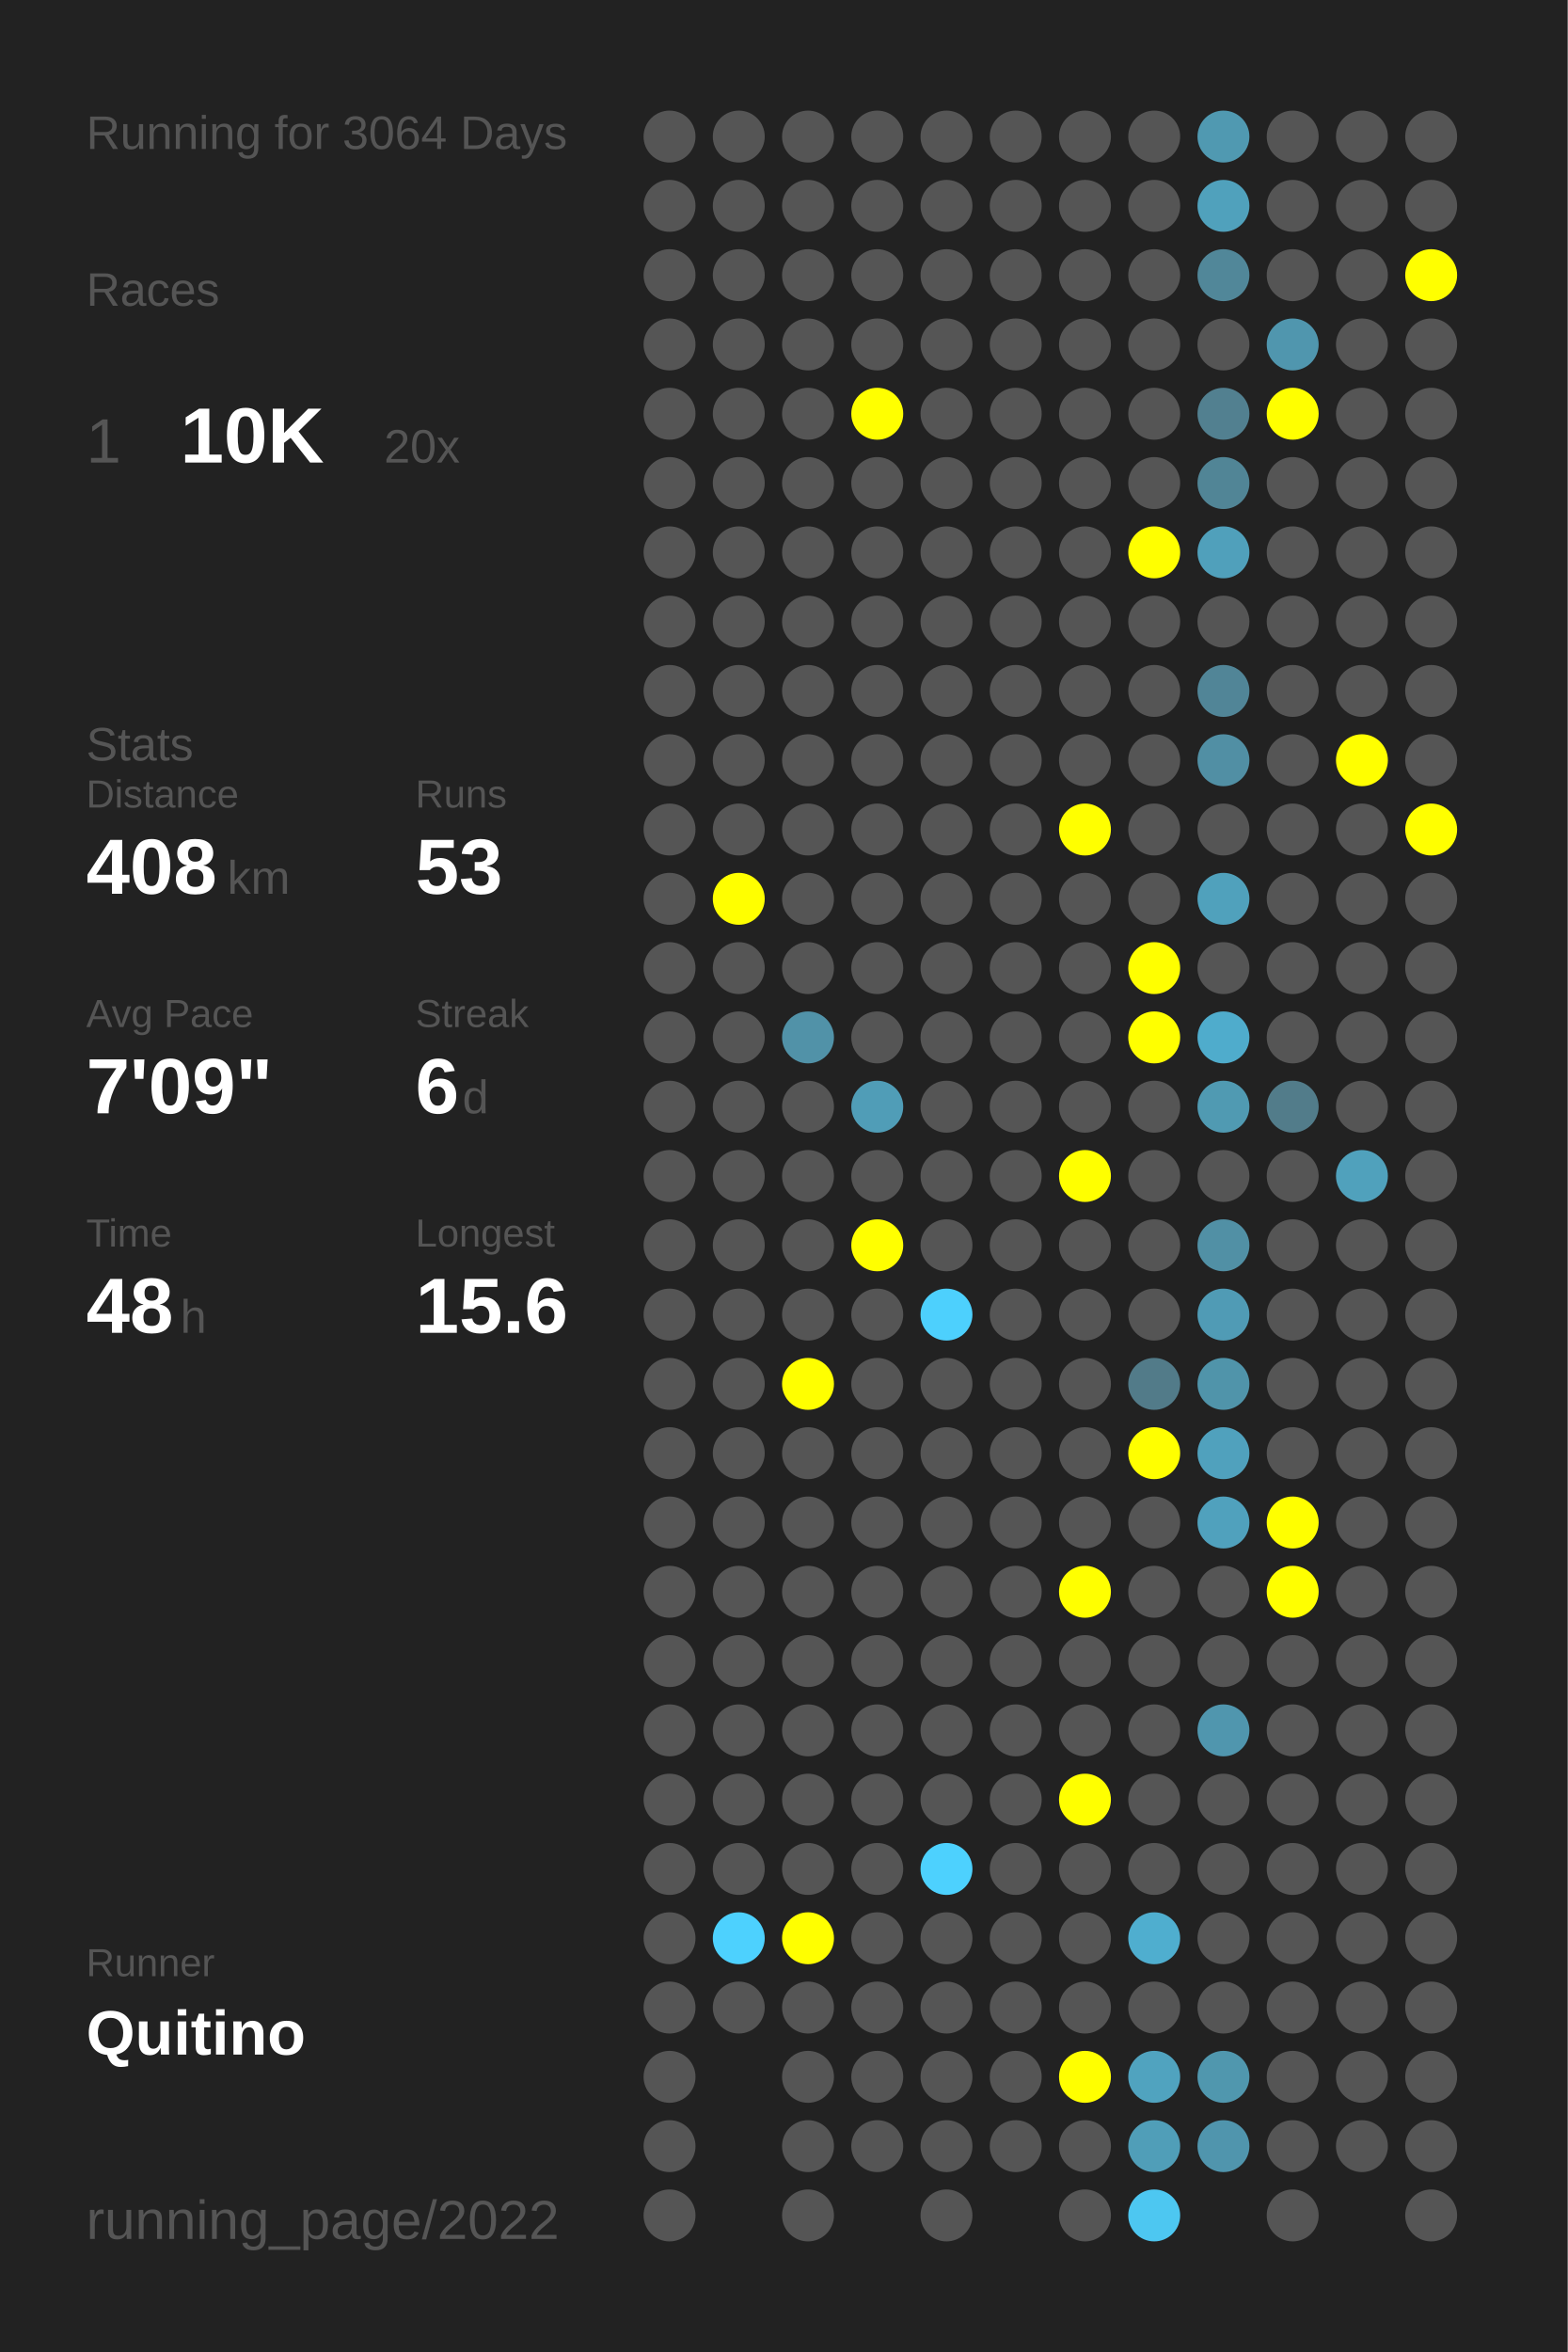
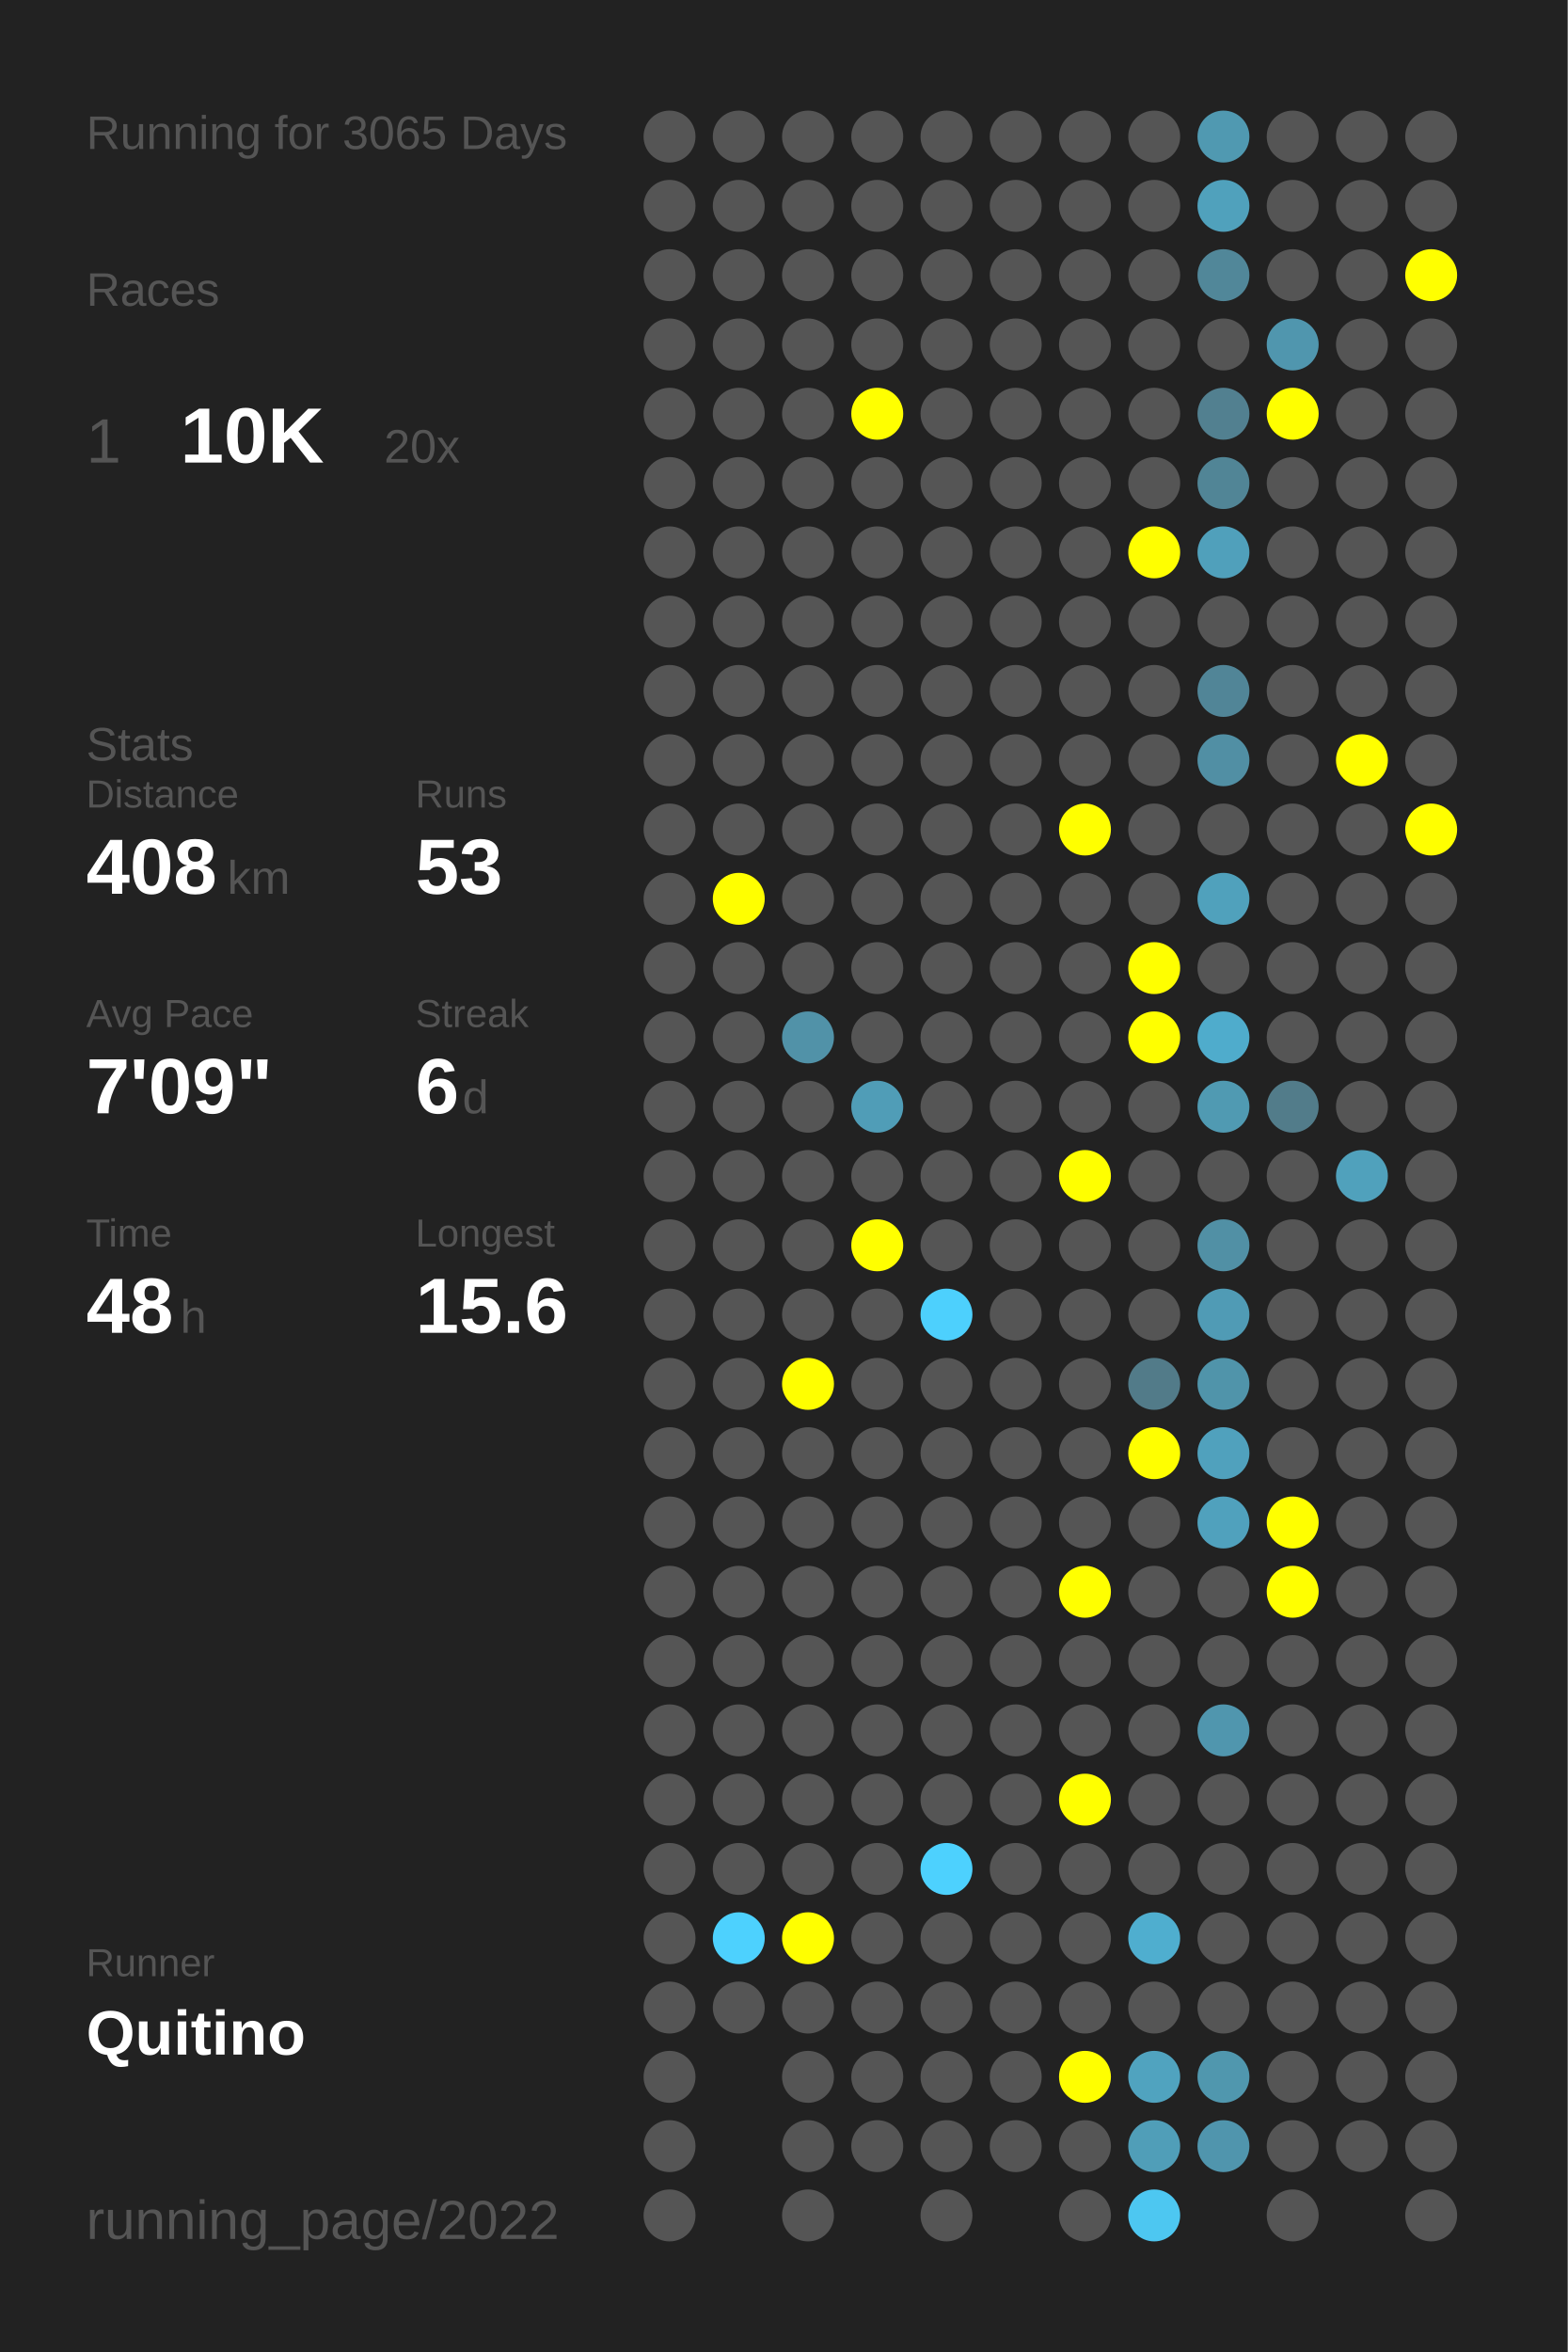
<svg xmlns="http://www.w3.org/2000/svg" baseProfile="full" height="300mm" version="1.1" viewBox="0,0,200,300" width="200mm">
  <defs />
  <rect fill="#222222" height="300" width="200" x="0" y="0" />
-   <text fill="#555555" style="font-size:6px; font-family:Arial;" x="11" y="19">Running for 3064 Days</text>
+   <text fill="#555555" style="font-size:6px; font-family:Arial;" x="11" y="19">Running for 3065 Days</text>
  <text fill="#555555" style="font-size:6px; font-family:Arial;" x="11" y="39">Races</text>
  <text fill="#555555" style="font-size:8px; font-family:Arial;" x="11" y="59">1</text>
  <text fill="#FFFFFF" style="font-size:10px; font-family:Arial; font-weight:bold;" x="23" y="59">10K</text>
  <text fill="#555555" style="font-size:6px; font-family:Arial;" x="49" y="59">20x</text>
  <text fill="#555555" style="font-size:6px; font-family:Arial;" x="11" y="97">Stats</text>
  <text fill="#555555" style="font-size:5px; font-family:Arial;" x="11" y="103">Distance</text>
  <text fill="#FFFFFF" style="font-size:10px; font-family:Arial; font-weight:bold;" x="11" y="114">408</text>
  <text fill="#555555" style="font-size:6px; font-family:Arial;" x="29" y="114">km</text>
  <text fill="#555555" style="font-size:5px; font-family:Arial;" x="53" y="103">Runs</text>
  <text fill="#FFFFFF" style="font-size:10px; font-family:Arial; font-weight:bold;" x="53" y="114">53</text>
  <text fill="#555555" style="font-size:5px; font-family:Arial;" x="11" y="131">Avg Pace</text>
  <text fill="#FFFFFF" style="font-size:10px; font-family:Arial; font-weight:bold;" x="11" y="142">7'09"</text>
  <text fill="#555555" style="font-size:5px; font-family:Arial;" x="53" y="131">Streak</text>
  <text fill="#FFFFFF" style="font-size:10px; font-family:Arial; font-weight:bold;" x="53" y="142">6</text>
  <text fill="#555555" style="font-size:6px; font-family:Arial;" x="59" y="142">d</text>
  <text fill="#555555" style="font-size:5px; font-family:Arial;" x="11" y="159">Time</text>
  <text fill="#FFFFFF" style="font-size:10px; font-family:Arial; font-weight:bold;" x="11" y="170">48</text>
  <text fill="#555555" style="font-size:6px; font-family:Arial;" x="23" y="170">h</text>
  <text fill="#555555" style="font-size:5px; font-family:Arial;" x="53" y="159">Longest</text>
  <text fill="#FFFFFF" style="font-size:10px; font-family:Arial; font-weight:bold;" x="53" y="170">15.6</text>
  <text fill="#555555" style="font-size:5px; font-family:Arial;" x="11" y="252.065">Runner</text>
  <text fill="#FFFFFF" style="font-size:8px; font-family:Arial; font-weight:bold;" x="11" y="262.065">Quitino</text>
  <text fill="#555555" style="font-size:7px; font-family:Arial;" x="11" y="285.581">running_page/2022</text>
  <circle cx="85.417" cy="17.419" fill="#555555" r="3.312" />
  <circle cx="85.417" cy="26.258" fill="#555555" r="3.312" />
  <circle cx="85.417" cy="35.097" fill="#555555" r="3.312" />
  <circle cx="85.417" cy="43.935" fill="#555555" r="3.312" />
  <circle cx="85.417" cy="52.774" fill="#555555" r="3.312" />
  <circle cx="85.417" cy="61.613" fill="#555555" r="3.312" />
  <circle cx="85.417" cy="70.452" fill="#555555" r="3.312" />
  <circle cx="85.417" cy="79.29" fill="#555555" r="3.312" />
  <circle cx="85.417" cy="88.129" fill="#555555" r="3.312" />
  <circle cx="85.417" cy="96.968" fill="#555555" r="3.312" />
  <circle cx="85.417" cy="105.806" fill="#555555" r="3.312" />
  <circle cx="85.417" cy="114.645" fill="#555555" r="3.312" />
  <circle cx="85.417" cy="123.484" fill="#555555" r="3.312" />
  <circle cx="85.417" cy="132.323" fill="#555555" r="3.312" />
  <circle cx="85.417" cy="141.161" fill="#555555" r="3.312" />
  <circle cx="85.417" cy="150" fill="#555555" r="3.312" />
  <circle cx="85.417" cy="158.839" fill="#555555" r="3.312" />
  <circle cx="85.417" cy="167.677" fill="#555555" r="3.312" />
  <circle cx="85.417" cy="176.516" fill="#555555" r="3.312" />
  <circle cx="85.417" cy="185.355" fill="#555555" r="3.312" />
  <circle cx="85.417" cy="194.194" fill="#555555" r="3.312" />
  <circle cx="85.417" cy="203.032" fill="#555555" r="3.312" />
  <circle cx="85.417" cy="211.871" fill="#555555" r="3.312" />
  <circle cx="85.417" cy="220.71" fill="#555555" r="3.312" />
  <circle cx="85.417" cy="229.548" fill="#555555" r="3.312" />
  <circle cx="85.417" cy="238.387" fill="#555555" r="3.312" />
  <circle cx="85.417" cy="247.226" fill="#555555" r="3.312" />
  <circle cx="85.417" cy="256.065" fill="#555555" r="3.312" />
  <circle cx="85.417" cy="264.903" fill="#555555" r="3.312" />
  <circle cx="85.417" cy="273.742" fill="#555555" r="3.312" />
  <circle cx="85.417" cy="282.581" fill="#555555" r="3.312" />
  <circle cx="94.25" cy="17.419" fill="#555555" r="3.312" />
  <circle cx="94.25" cy="26.258" fill="#555555" r="3.312" />
  <circle cx="94.25" cy="35.097" fill="#555555" r="3.312" />
  <circle cx="94.25" cy="43.935" fill="#555555" r="3.312" />
  <circle cx="94.25" cy="52.774" fill="#555555" r="3.312" />
  <circle cx="94.25" cy="61.613" fill="#555555" r="3.312" />
  <circle cx="94.25" cy="70.452" fill="#555555" r="3.312" />
  <circle cx="94.25" cy="79.29" fill="#555555" r="3.312" />
  <circle cx="94.25" cy="88.129" fill="#555555" r="3.312" />
  <circle cx="94.25" cy="96.968" fill="#555555" r="3.312" />
  <circle cx="94.25" cy="105.806" fill="#555555" r="3.312" />
  <circle cx="94.25" cy="114.645" fill="#FFFF00" r="3.312" />
  <circle cx="94.25" cy="123.484" fill="#555555" r="3.312" />
  <circle cx="94.25" cy="132.323" fill="#555555" r="3.312" />
  <circle cx="94.25" cy="141.161" fill="#555555" r="3.312" />
  <circle cx="94.25" cy="150" fill="#555555" r="3.312" />
  <circle cx="94.25" cy="158.839" fill="#555555" r="3.312" />
  <circle cx="94.25" cy="167.677" fill="#555555" r="3.312" />
  <circle cx="94.25" cy="176.516" fill="#555555" r="3.312" />
  <circle cx="94.25" cy="185.355" fill="#555555" r="3.312" />
  <circle cx="94.25" cy="194.194" fill="#555555" r="3.312" />
  <circle cx="94.25" cy="203.032" fill="#555555" r="3.312" />
  <circle cx="94.25" cy="211.871" fill="#555555" r="3.312" />
  <circle cx="94.25" cy="220.71" fill="#555555" r="3.312" />
  <circle cx="94.25" cy="229.548" fill="#555555" r="3.312" />
  <circle cx="94.25" cy="238.387" fill="#555555" r="3.312" />
  <circle cx="94.25" cy="247.226" fill="#4dd1fe" r="3.312" />
  <circle cx="94.25" cy="256.065" fill="#555555" r="3.312" />
  <circle cx="103.083" cy="17.419" fill="#555555" r="3.312" />
  <circle cx="103.083" cy="26.258" fill="#555555" r="3.312" />
  <circle cx="103.083" cy="35.097" fill="#555555" r="3.312" />
  <circle cx="103.083" cy="43.935" fill="#555555" r="3.312" />
  <circle cx="103.083" cy="52.774" fill="#555555" r="3.312" />
  <circle cx="103.083" cy="61.613" fill="#555555" r="3.312" />
  <circle cx="103.083" cy="70.452" fill="#555555" r="3.312" />
  <circle cx="103.083" cy="79.29" fill="#555555" r="3.312" />
  <circle cx="103.083" cy="88.129" fill="#555555" r="3.312" />
  <circle cx="103.083" cy="96.968" fill="#555555" r="3.312" />
  <circle cx="103.083" cy="105.806" fill="#555555" r="3.312" />
  <circle cx="103.083" cy="114.645" fill="#555555" r="3.312" />
  <circle cx="103.083" cy="123.484" fill="#555555" r="3.312" />
  <circle cx="103.083" cy="132.323" fill="#5192a8" r="3.312" />
  <circle cx="103.083" cy="141.161" fill="#555555" r="3.312" />
  <circle cx="103.083" cy="150" fill="#555555" r="3.312" />
  <circle cx="103.083" cy="158.839" fill="#555555" r="3.312" />
  <circle cx="103.083" cy="167.677" fill="#555555" r="3.312" />
  <circle cx="103.083" cy="176.516" fill="#FFFF00" r="3.312" />
  <circle cx="103.083" cy="185.355" fill="#555555" r="3.312" />
  <circle cx="103.083" cy="194.194" fill="#555555" r="3.312" />
  <circle cx="103.083" cy="203.032" fill="#555555" r="3.312" />
  <circle cx="103.083" cy="211.871" fill="#555555" r="3.312" />
  <circle cx="103.083" cy="220.71" fill="#555555" r="3.312" />
  <circle cx="103.083" cy="229.548" fill="#555555" r="3.312" />
  <circle cx="103.083" cy="238.387" fill="#555555" r="3.312" />
  <circle cx="103.083" cy="247.226" fill="#FFFF00" r="3.312" />
  <circle cx="103.083" cy="256.065" fill="#555555" r="3.312" />
  <circle cx="103.083" cy="264.903" fill="#555555" r="3.312" />
  <circle cx="103.083" cy="273.742" fill="#555555" r="3.312" />
  <circle cx="103.083" cy="282.581" fill="#555555" r="3.312" />
  <circle cx="111.917" cy="17.419" fill="#555555" r="3.312" />
  <circle cx="111.917" cy="26.258" fill="#555555" r="3.312" />
  <circle cx="111.917" cy="35.097" fill="#555555" r="3.312" />
  <circle cx="111.917" cy="43.935" fill="#555555" r="3.312" />
  <circle cx="111.917" cy="52.774" fill="#FFFF00" r="3.312" />
  <circle cx="111.917" cy="61.613" fill="#555555" r="3.312" />
  <circle cx="111.917" cy="70.452" fill="#555555" r="3.312" />
  <circle cx="111.917" cy="79.29" fill="#555555" r="3.312" />
  <circle cx="111.917" cy="88.129" fill="#555555" r="3.312" />
  <circle cx="111.917" cy="96.968" fill="#555555" r="3.312" />
  <circle cx="111.917" cy="105.806" fill="#555555" r="3.312" />
  <circle cx="111.917" cy="114.645" fill="#555555" r="3.312" />
  <circle cx="111.917" cy="123.484" fill="#555555" r="3.312" />
  <circle cx="111.917" cy="132.323" fill="#555555" r="3.312" />
  <circle cx="111.917" cy="141.161" fill="#509db7" r="3.312" />
  <circle cx="111.917" cy="150" fill="#555555" r="3.312" />
  <circle cx="111.917" cy="158.839" fill="#FFFF00" r="3.312" />
  <circle cx="111.917" cy="167.677" fill="#555555" r="3.312" />
  <circle cx="111.917" cy="176.516" fill="#555555" r="3.312" />
  <circle cx="111.917" cy="185.355" fill="#555555" r="3.312" />
  <circle cx="111.917" cy="194.194" fill="#555555" r="3.312" />
  <circle cx="111.917" cy="203.032" fill="#555555" r="3.312" />
  <circle cx="111.917" cy="211.871" fill="#555555" r="3.312" />
  <circle cx="111.917" cy="220.71" fill="#555555" r="3.312" />
  <circle cx="111.917" cy="229.548" fill="#555555" r="3.312" />
  <circle cx="111.917" cy="238.387" fill="#555555" r="3.312" />
  <circle cx="111.917" cy="247.226" fill="#555555" r="3.312" />
  <circle cx="111.917" cy="256.065" fill="#555555" r="3.312" />
  <circle cx="111.917" cy="264.903" fill="#555555" r="3.312" />
  <circle cx="111.917" cy="273.742" fill="#555555" r="3.312" />
  <circle cx="120.75" cy="17.419" fill="#555555" r="3.312" />
  <circle cx="120.75" cy="26.258" fill="#555555" r="3.312" />
  <circle cx="120.75" cy="35.097" fill="#555555" r="3.312" />
  <circle cx="120.75" cy="43.935" fill="#555555" r="3.312" />
  <circle cx="120.75" cy="52.774" fill="#555555" r="3.312" />
  <circle cx="120.75" cy="61.613" fill="#555555" r="3.312" />
  <circle cx="120.75" cy="70.452" fill="#555555" r="3.312" />
  <circle cx="120.75" cy="79.29" fill="#555555" r="3.312" />
  <circle cx="120.75" cy="88.129" fill="#555555" r="3.312" />
  <circle cx="120.75" cy="96.968" fill="#555555" r="3.312" />
  <circle cx="120.75" cy="105.806" fill="#555555" r="3.312" />
  <circle cx="120.75" cy="114.645" fill="#555555" r="3.312" />
  <circle cx="120.75" cy="123.484" fill="#555555" r="3.312" />
  <circle cx="120.75" cy="132.323" fill="#555555" r="3.312" />
  <circle cx="120.75" cy="141.161" fill="#555555" r="3.312" />
  <circle cx="120.75" cy="150" fill="#555555" r="3.312" />
  <circle cx="120.75" cy="158.839" fill="#555555" r="3.312" />
  <circle cx="120.75" cy="167.677" fill="#4dd0fd" r="3.312" />
  <circle cx="120.75" cy="176.516" fill="#555555" r="3.312" />
  <circle cx="120.75" cy="185.355" fill="#555555" r="3.312" />
  <circle cx="120.75" cy="194.194" fill="#555555" r="3.312" />
  <circle cx="120.75" cy="203.032" fill="#555555" r="3.312" />
  <circle cx="120.75" cy="211.871" fill="#555555" r="3.312" />
  <circle cx="120.75" cy="220.71" fill="#555555" r="3.312" />
  <circle cx="120.75" cy="229.548" fill="#555555" r="3.312" />
  <circle cx="120.75" cy="238.387" fill="#4dd1fe" r="3.312" />
  <circle cx="120.75" cy="247.226" fill="#555555" r="3.312" />
  <circle cx="120.75" cy="256.065" fill="#555555" r="3.312" />
  <circle cx="120.75" cy="264.903" fill="#555555" r="3.312" />
  <circle cx="120.75" cy="273.742" fill="#555555" r="3.312" />
  <circle cx="120.75" cy="282.581" fill="#555555" r="3.312" />
  <circle cx="129.583" cy="17.419" fill="#555555" r="3.312" />
  <circle cx="129.583" cy="26.258" fill="#555555" r="3.312" />
  <circle cx="129.583" cy="35.097" fill="#555555" r="3.312" />
  <circle cx="129.583" cy="43.935" fill="#555555" r="3.312" />
  <circle cx="129.583" cy="52.774" fill="#555555" r="3.312" />
  <circle cx="129.583" cy="61.613" fill="#555555" r="3.312" />
  <circle cx="129.583" cy="70.452" fill="#555555" r="3.312" />
  <circle cx="129.583" cy="79.29" fill="#555555" r="3.312" />
  <circle cx="129.583" cy="88.129" fill="#555555" r="3.312" />
  <circle cx="129.583" cy="96.968" fill="#555555" r="3.312" />
  <circle cx="129.583" cy="105.806" fill="#555555" r="3.312" />
  <circle cx="129.583" cy="114.645" fill="#555555" r="3.312" />
  <circle cx="129.583" cy="123.484" fill="#555555" r="3.312" />
  <circle cx="129.583" cy="132.323" fill="#555555" r="3.312" />
  <circle cx="129.583" cy="141.161" fill="#555555" r="3.312" />
  <circle cx="129.583" cy="150" fill="#555555" r="3.312" />
  <circle cx="129.583" cy="158.839" fill="#555555" r="3.312" />
  <circle cx="129.583" cy="167.677" fill="#555555" r="3.312" />
  <circle cx="129.583" cy="176.516" fill="#555555" r="3.312" />
  <circle cx="129.583" cy="185.355" fill="#555555" r="3.312" />
  <circle cx="129.583" cy="194.194" fill="#555555" r="3.312" />
  <circle cx="129.583" cy="203.032" fill="#555555" r="3.312" />
  <circle cx="129.583" cy="211.871" fill="#555555" r="3.312" />
  <circle cx="129.583" cy="220.71" fill="#555555" r="3.312" />
  <circle cx="129.583" cy="229.548" fill="#555555" r="3.312" />
  <circle cx="129.583" cy="238.387" fill="#555555" r="3.312" />
  <circle cx="129.583" cy="247.226" fill="#555555" r="3.312" />
  <circle cx="129.583" cy="256.065" fill="#555555" r="3.312" />
  <circle cx="129.583" cy="264.903" fill="#555555" r="3.312" />
  <circle cx="129.583" cy="273.742" fill="#555555" r="3.312" />
  <circle cx="138.417" cy="17.419" fill="#555555" r="3.312" />
  <circle cx="138.417" cy="26.258" fill="#555555" r="3.312" />
  <circle cx="138.417" cy="35.097" fill="#555555" r="3.312" />
  <circle cx="138.417" cy="43.935" fill="#555555" r="3.312" />
  <circle cx="138.417" cy="52.774" fill="#555555" r="3.312" />
  <circle cx="138.417" cy="61.613" fill="#555555" r="3.312" />
  <circle cx="138.417" cy="70.452" fill="#555555" r="3.312" />
  <circle cx="138.417" cy="79.29" fill="#555555" r="3.312" />
  <circle cx="138.417" cy="88.129" fill="#555555" r="3.312" />
  <circle cx="138.417" cy="96.968" fill="#555555" r="3.312" />
  <circle cx="138.417" cy="105.806" fill="#FFFF00" r="3.312" />
  <circle cx="138.417" cy="114.645" fill="#555555" r="3.312" />
  <circle cx="138.417" cy="123.484" fill="#555555" r="3.312" />
  <circle cx="138.417" cy="132.323" fill="#555555" r="3.312" />
  <circle cx="138.417" cy="141.161" fill="#555555" r="3.312" />
  <circle cx="138.417" cy="150" fill="#FFFF00" r="3.312" />
  <circle cx="138.417" cy="158.839" fill="#555555" r="3.312" />
  <circle cx="138.417" cy="167.677" fill="#555555" r="3.312" />
  <circle cx="138.417" cy="176.516" fill="#555555" r="3.312" />
  <circle cx="138.417" cy="185.355" fill="#555555" r="3.312" />
  <circle cx="138.417" cy="194.194" fill="#555555" r="3.312" />
  <circle cx="138.417" cy="203.032" fill="#FFFF00" r="3.312" />
  <circle cx="138.417" cy="211.871" fill="#555555" r="3.312" />
  <circle cx="138.417" cy="220.71" fill="#555555" r="3.312" />
  <circle cx="138.417" cy="229.548" fill="#FFFF00" r="3.312" />
  <circle cx="138.417" cy="238.387" fill="#555555" r="3.312" />
  <circle cx="138.417" cy="247.226" fill="#555555" r="3.312" />
  <circle cx="138.417" cy="256.065" fill="#555555" r="3.312" />
  <circle cx="138.417" cy="264.903" fill="#FFFF00" r="3.312" />
  <circle cx="138.417" cy="273.742" fill="#555555" r="3.312" />
  <circle cx="138.417" cy="282.581" fill="#555555" r="3.312" />
  <circle cx="147.25" cy="17.419" fill="#555555" r="3.312" />
  <circle cx="147.25" cy="26.258" fill="#555555" r="3.312" />
  <circle cx="147.25" cy="35.097" fill="#555555" r="3.312" />
  <circle cx="147.25" cy="43.935" fill="#555555" r="3.312" />
  <circle cx="147.25" cy="52.774" fill="#555555" r="3.312" />
  <circle cx="147.25" cy="61.613" fill="#555555" r="3.312" />
  <circle cx="147.25" cy="70.452" fill="#FFFF00" r="3.312" />
  <circle cx="147.25" cy="79.29" fill="#555555" r="3.312" />
  <circle cx="147.25" cy="88.129" fill="#555555" r="3.312" />
  <circle cx="147.25" cy="96.968" fill="#555555" r="3.312" />
  <circle cx="147.25" cy="105.806" fill="#555555" r="3.312" />
  <circle cx="147.25" cy="114.645" fill="#555555" r="3.312" />
  <circle cx="147.25" cy="123.484" fill="#FFFF00" r="3.312" />
  <circle cx="147.25" cy="132.323" fill="#FFFF00" r="3.312" />
  <circle cx="147.25" cy="141.161" fill="#555555" r="3.312" />
  <circle cx="147.25" cy="150" fill="#555555" r="3.312" />
  <circle cx="147.25" cy="158.839" fill="#555555" r="3.312" />
  <circle cx="147.25" cy="167.677" fill="#555555" r="3.312" />
  <circle cx="147.25" cy="176.516" fill="#527b89" r="3.312" />
  <circle cx="147.25" cy="185.355" fill="#FFFF00" r="3.312" />
  <circle cx="147.25" cy="194.194" fill="#555555" r="3.312" />
  <circle cx="147.25" cy="203.032" fill="#555555" r="3.312" />
  <circle cx="147.25" cy="211.871" fill="#555555" r="3.312" />
  <circle cx="147.25" cy="220.71" fill="#555555" r="3.312" />
  <circle cx="147.25" cy="229.548" fill="#555555" r="3.312" />
  <circle cx="147.25" cy="238.387" fill="#555555" r="3.312" />
  <circle cx="147.25" cy="247.226" fill="#4faecf" r="3.312" />
  <circle cx="147.25" cy="256.065" fill="#555555" r="3.312" />
  <circle cx="147.25" cy="264.903" fill="#50a3bf" r="3.312" />
  <circle cx="147.25" cy="273.742" fill="#509eb8" r="3.312" />
  <circle cx="147.25" cy="282.581" fill="#4dc7f1" r="3.312" />
  <circle cx="156.083" cy="17.419" fill="#5099b1" r="3.312" />
  <circle cx="156.083" cy="26.258" fill="#50a1bc" r="3.312" />
  <circle cx="156.083" cy="35.097" fill="#518799" r="3.312" />
  <circle cx="156.083" cy="43.935" fill="#555555" r="3.312" />
  <circle cx="156.083" cy="52.774" fill="#528090" r="3.312" />
  <circle cx="156.083" cy="61.613" fill="#518596" r="3.312" />
  <circle cx="156.083" cy="70.452" fill="#50a0bb" r="3.312" />
  <circle cx="156.083" cy="79.29" fill="#555555" r="3.312" />
  <circle cx="156.083" cy="88.129" fill="#518597" r="3.312" />
  <circle cx="156.083" cy="96.968" fill="#518fa4" r="3.312" />
  <circle cx="156.083" cy="105.806" fill="#555555" r="3.312" />
  <circle cx="156.083" cy="114.645" fill="#50a1bc" r="3.312" />
  <circle cx="156.083" cy="123.484" fill="#555555" r="3.312" />
  <circle cx="156.083" cy="132.323" fill="#4faccc" r="3.312" />
  <circle cx="156.083" cy="141.161" fill="#509ab2" r="3.312" />
  <circle cx="156.083" cy="150" fill="#555555" r="3.312" />
  <circle cx="156.083" cy="158.839" fill="#5190a5" r="3.312" />
  <circle cx="156.083" cy="167.677" fill="#509bb5" r="3.312" />
  <circle cx="156.083" cy="176.516" fill="#5094aa" r="3.312" />
  <circle cx="156.083" cy="185.355" fill="#50a1bd" r="3.312" />
  <circle cx="156.083" cy="194.194" fill="#50a1bd" r="3.312" />
  <circle cx="156.083" cy="203.032" fill="#555555" r="3.312" />
  <circle cx="156.083" cy="211.871" fill="#555555" r="3.312" />
  <circle cx="156.083" cy="220.71" fill="#5096ae" r="3.312" />
  <circle cx="156.083" cy="229.548" fill="#555555" r="3.312" />
  <circle cx="156.083" cy="238.387" fill="#555555" r="3.312" />
  <circle cx="156.083" cy="247.226" fill="#555555" r="3.312" />
  <circle cx="156.083" cy="256.065" fill="#555555" r="3.312" />
  <circle cx="156.083" cy="264.903" fill="#5097ae" r="3.312" />
  <circle cx="156.083" cy="273.742" fill="#5095ad" r="3.312" />
  <circle cx="164.917" cy="17.419" fill="#555555" r="3.312" />
  <circle cx="164.917" cy="26.258" fill="#555555" r="3.312" />
  <circle cx="164.917" cy="35.097" fill="#555555" r="3.312" />
  <circle cx="164.917" cy="43.935" fill="#5096ae" r="3.312" />
  <circle cx="164.917" cy="52.774" fill="#FFFF00" r="3.312" />
  <circle cx="164.917" cy="61.613" fill="#555555" r="3.312" />
  <circle cx="164.917" cy="70.452" fill="#555555" r="3.312" />
  <circle cx="164.917" cy="79.29" fill="#555555" r="3.312" />
  <circle cx="164.917" cy="88.129" fill="#555555" r="3.312" />
  <circle cx="164.917" cy="96.968" fill="#555555" r="3.312" />
  <circle cx="164.917" cy="105.806" fill="#555555" r="3.312" />
  <circle cx="164.917" cy="114.645" fill="#555555" r="3.312" />
  <circle cx="164.917" cy="123.484" fill="#555555" r="3.312" />
  <circle cx="164.917" cy="132.323" fill="#555555" r="3.312" />
  <circle cx="164.917" cy="141.161" fill="#527c8a" r="3.312" />
  <circle cx="164.917" cy="150" fill="#555555" r="3.312" />
  <circle cx="164.917" cy="158.839" fill="#555555" r="3.312" />
  <circle cx="164.917" cy="167.677" fill="#555555" r="3.312" />
  <circle cx="164.917" cy="176.516" fill="#555555" r="3.312" />
  <circle cx="164.917" cy="185.355" fill="#555555" r="3.312" />
  <circle cx="164.917" cy="194.194" fill="#FFFF00" r="3.312" />
  <circle cx="164.917" cy="203.032" fill="#FFFF00" r="3.312" />
  <circle cx="164.917" cy="211.871" fill="#555555" r="3.312" />
  <circle cx="164.917" cy="220.71" fill="#555555" r="3.312" />
  <circle cx="164.917" cy="229.548" fill="#555555" r="3.312" />
  <circle cx="164.917" cy="238.387" fill="#555555" r="3.312" />
  <circle cx="164.917" cy="247.226" fill="#555555" r="3.312" />
  <circle cx="164.917" cy="256.065" fill="#555555" r="3.312" />
  <circle cx="164.917" cy="264.903" fill="#555555" r="3.312" />
  <circle cx="164.917" cy="273.742" fill="#555555" r="3.312" />
  <circle cx="164.917" cy="282.581" fill="#555555" r="3.312" />
  <circle cx="173.75" cy="17.419" fill="#555555" r="3.312" />
  <circle cx="173.75" cy="26.258" fill="#555555" r="3.312" />
  <circle cx="173.75" cy="35.097" fill="#555555" r="3.312" />
  <circle cx="173.75" cy="43.935" fill="#555555" r="3.312" />
  <circle cx="173.75" cy="52.774" fill="#555555" r="3.312" />
  <circle cx="173.75" cy="61.613" fill="#555555" r="3.312" />
  <circle cx="173.75" cy="70.452" fill="#555555" r="3.312" />
  <circle cx="173.75" cy="79.29" fill="#555555" r="3.312" />
  <circle cx="173.75" cy="88.129" fill="#555555" r="3.312" />
  <circle cx="173.75" cy="96.968" fill="#FFFF00" r="3.312" />
  <circle cx="173.75" cy="105.806" fill="#555555" r="3.312" />
  <circle cx="173.75" cy="114.645" fill="#555555" r="3.312" />
  <circle cx="173.75" cy="123.484" fill="#555555" r="3.312" />
  <circle cx="173.75" cy="132.323" fill="#555555" r="3.312" />
  <circle cx="173.75" cy="141.161" fill="#555555" r="3.312" />
  <circle cx="173.75" cy="150" fill="#50a1bc" r="3.312" />
  <circle cx="173.75" cy="158.839" fill="#555555" r="3.312" />
  <circle cx="173.75" cy="167.677" fill="#555555" r="3.312" />
  <circle cx="173.75" cy="176.516" fill="#555555" r="3.312" />
  <circle cx="173.75" cy="185.355" fill="#555555" r="3.312" />
  <circle cx="173.75" cy="194.194" fill="#555555" r="3.312" />
  <circle cx="173.75" cy="203.032" fill="#555555" r="3.312" />
  <circle cx="173.75" cy="211.871" fill="#555555" r="3.312" />
  <circle cx="173.75" cy="220.71" fill="#555555" r="3.312" />
  <circle cx="173.75" cy="229.548" fill="#555555" r="3.312" />
  <circle cx="173.75" cy="238.387" fill="#555555" r="3.312" />
  <circle cx="173.75" cy="247.226" fill="#555555" r="3.312" />
  <circle cx="173.75" cy="256.065" fill="#555555" r="3.312" />
  <circle cx="173.75" cy="264.903" fill="#555555" r="3.312" />
  <circle cx="173.75" cy="273.742" fill="#555555" r="3.312" />
  <circle cx="182.583" cy="17.419" fill="#555555" r="3.312" />
  <circle cx="182.583" cy="26.258" fill="#555555" r="3.312" />
  <circle cx="182.583" cy="35.097" fill="#FFFF00" r="3.312" />
  <circle cx="182.583" cy="43.935" fill="#555555" r="3.312" />
  <circle cx="182.583" cy="52.774" fill="#555555" r="3.312" />
  <circle cx="182.583" cy="61.613" fill="#555555" r="3.312" />
  <circle cx="182.583" cy="70.452" fill="#555555" r="3.312" />
  <circle cx="182.583" cy="79.29" fill="#555555" r="3.312" />
  <circle cx="182.583" cy="88.129" fill="#555555" r="3.312" />
  <circle cx="182.583" cy="96.968" fill="#555555" r="3.312" />
  <circle cx="182.583" cy="105.806" fill="#FFFF00" r="3.312" />
  <circle cx="182.583" cy="114.645" fill="#555555" r="3.312" />
  <circle cx="182.583" cy="123.484" fill="#555555" r="3.312" />
  <circle cx="182.583" cy="132.323" fill="#555555" r="3.312" />
  <circle cx="182.583" cy="141.161" fill="#555555" r="3.312" />
  <circle cx="182.583" cy="150" fill="#555555" r="3.312" />
  <circle cx="182.583" cy="158.839" fill="#555555" r="3.312" />
  <circle cx="182.583" cy="167.677" fill="#555555" r="3.312" />
  <circle cx="182.583" cy="176.516" fill="#555555" r="3.312" />
  <circle cx="182.583" cy="185.355" fill="#555555" r="3.312" />
  <circle cx="182.583" cy="194.194" fill="#555555" r="3.312" />
  <circle cx="182.583" cy="203.032" fill="#555555" r="3.312" />
  <circle cx="182.583" cy="211.871" fill="#555555" r="3.312" />
  <circle cx="182.583" cy="220.71" fill="#555555" r="3.312" />
  <circle cx="182.583" cy="229.548" fill="#555555" r="3.312" />
  <circle cx="182.583" cy="238.387" fill="#555555" r="3.312" />
  <circle cx="182.583" cy="247.226" fill="#555555" r="3.312" />
  <circle cx="182.583" cy="256.065" fill="#555555" r="3.312" />
  <circle cx="182.583" cy="264.903" fill="#555555" r="3.312" />
  <circle cx="182.583" cy="273.742" fill="#555555" r="3.312" />
  <circle cx="182.583" cy="282.581" fill="#555555" r="3.312" />
</svg>
